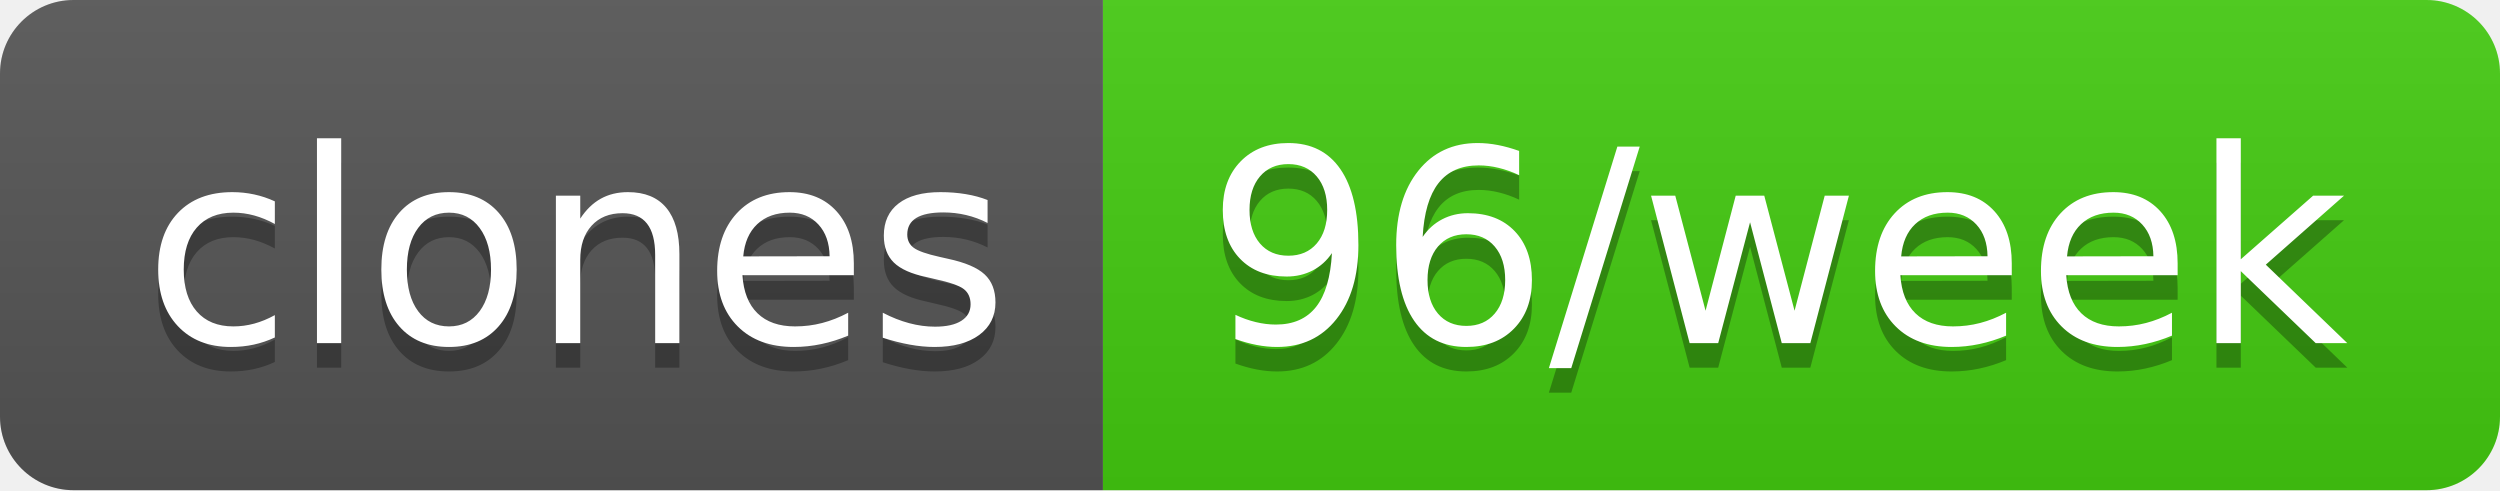
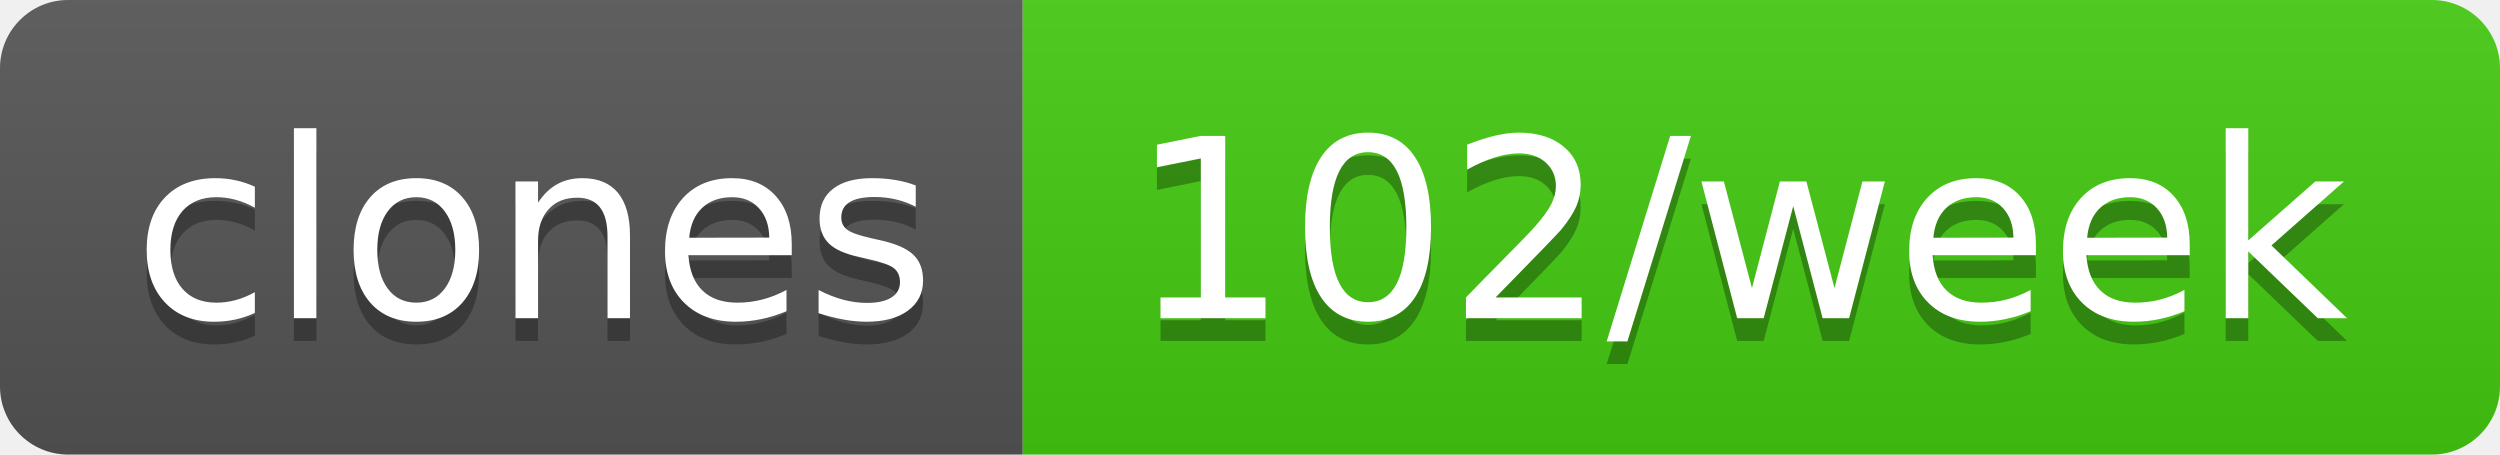
- <svg xmlns="http://www.w3.org/2000/svg" width="102" height="20" role="img" aria-label="clones: 96/week">
+ <svg xmlns="http://www.w3.org/2000/svg" width="110" height="20" role="img" aria-label="clones: 102/week">
  <linearGradient id="s" x2="0" y2="100%">
    <stop offset="0" stop-color="#bbb" stop-opacity=".1" />
    <stop offset="1" stop-opacity=".1" />
  </linearGradient>
  <clipPath id="r">
-     <rect width="102" height="20" rx="3" fill="#fff" />
+     <rect width="110" height="20" rx="3" fill="#fff" />
  </clipPath>
  <g clip-path="url(#r)">
    <rect width="45" height="20" fill="#555" />
-     <rect x="45" width="57" height="20" fill="#4c1" />
-     <rect width="102" height="20" fill="url(#s)" />
+     <rect x="45" width="65" height="20" fill="#4c1" />
+     <rect width="110" height="20" fill="url(#s)" />
  </g>
  <g fill="#fff" text-anchor="middle" font-family="Verdana,Geneva,DejaVu Sans,sans-serif" text-rendering="geometricPrecision" font-size="110">
    <text aria-hidden="true" x="235" y="150" fill="#010101" fill-opacity=".3" transform="scale(.1)" textLength="350">clones</text>
    <text x="235" y="140" transform="scale(.1)" fill="#fff" textLength="350">clones</text>
-     <text aria-hidden="true" x="725" y="150" fill="#010101" fill-opacity=".3" transform="scale(.1)" textLength="470">96/week</text>
-     <text x="725" y="140" transform="scale(.1)" fill="#fff" textLength="470">96/week</text>
+     <text aria-hidden="true" x="765" y="150" fill="#010101" fill-opacity=".3" transform="scale(.1)" textLength="550">102/week</text>
+     <text x="765" y="140" transform="scale(.1)" fill="#fff" textLength="550">102/week</text>
  </g>
</svg>
